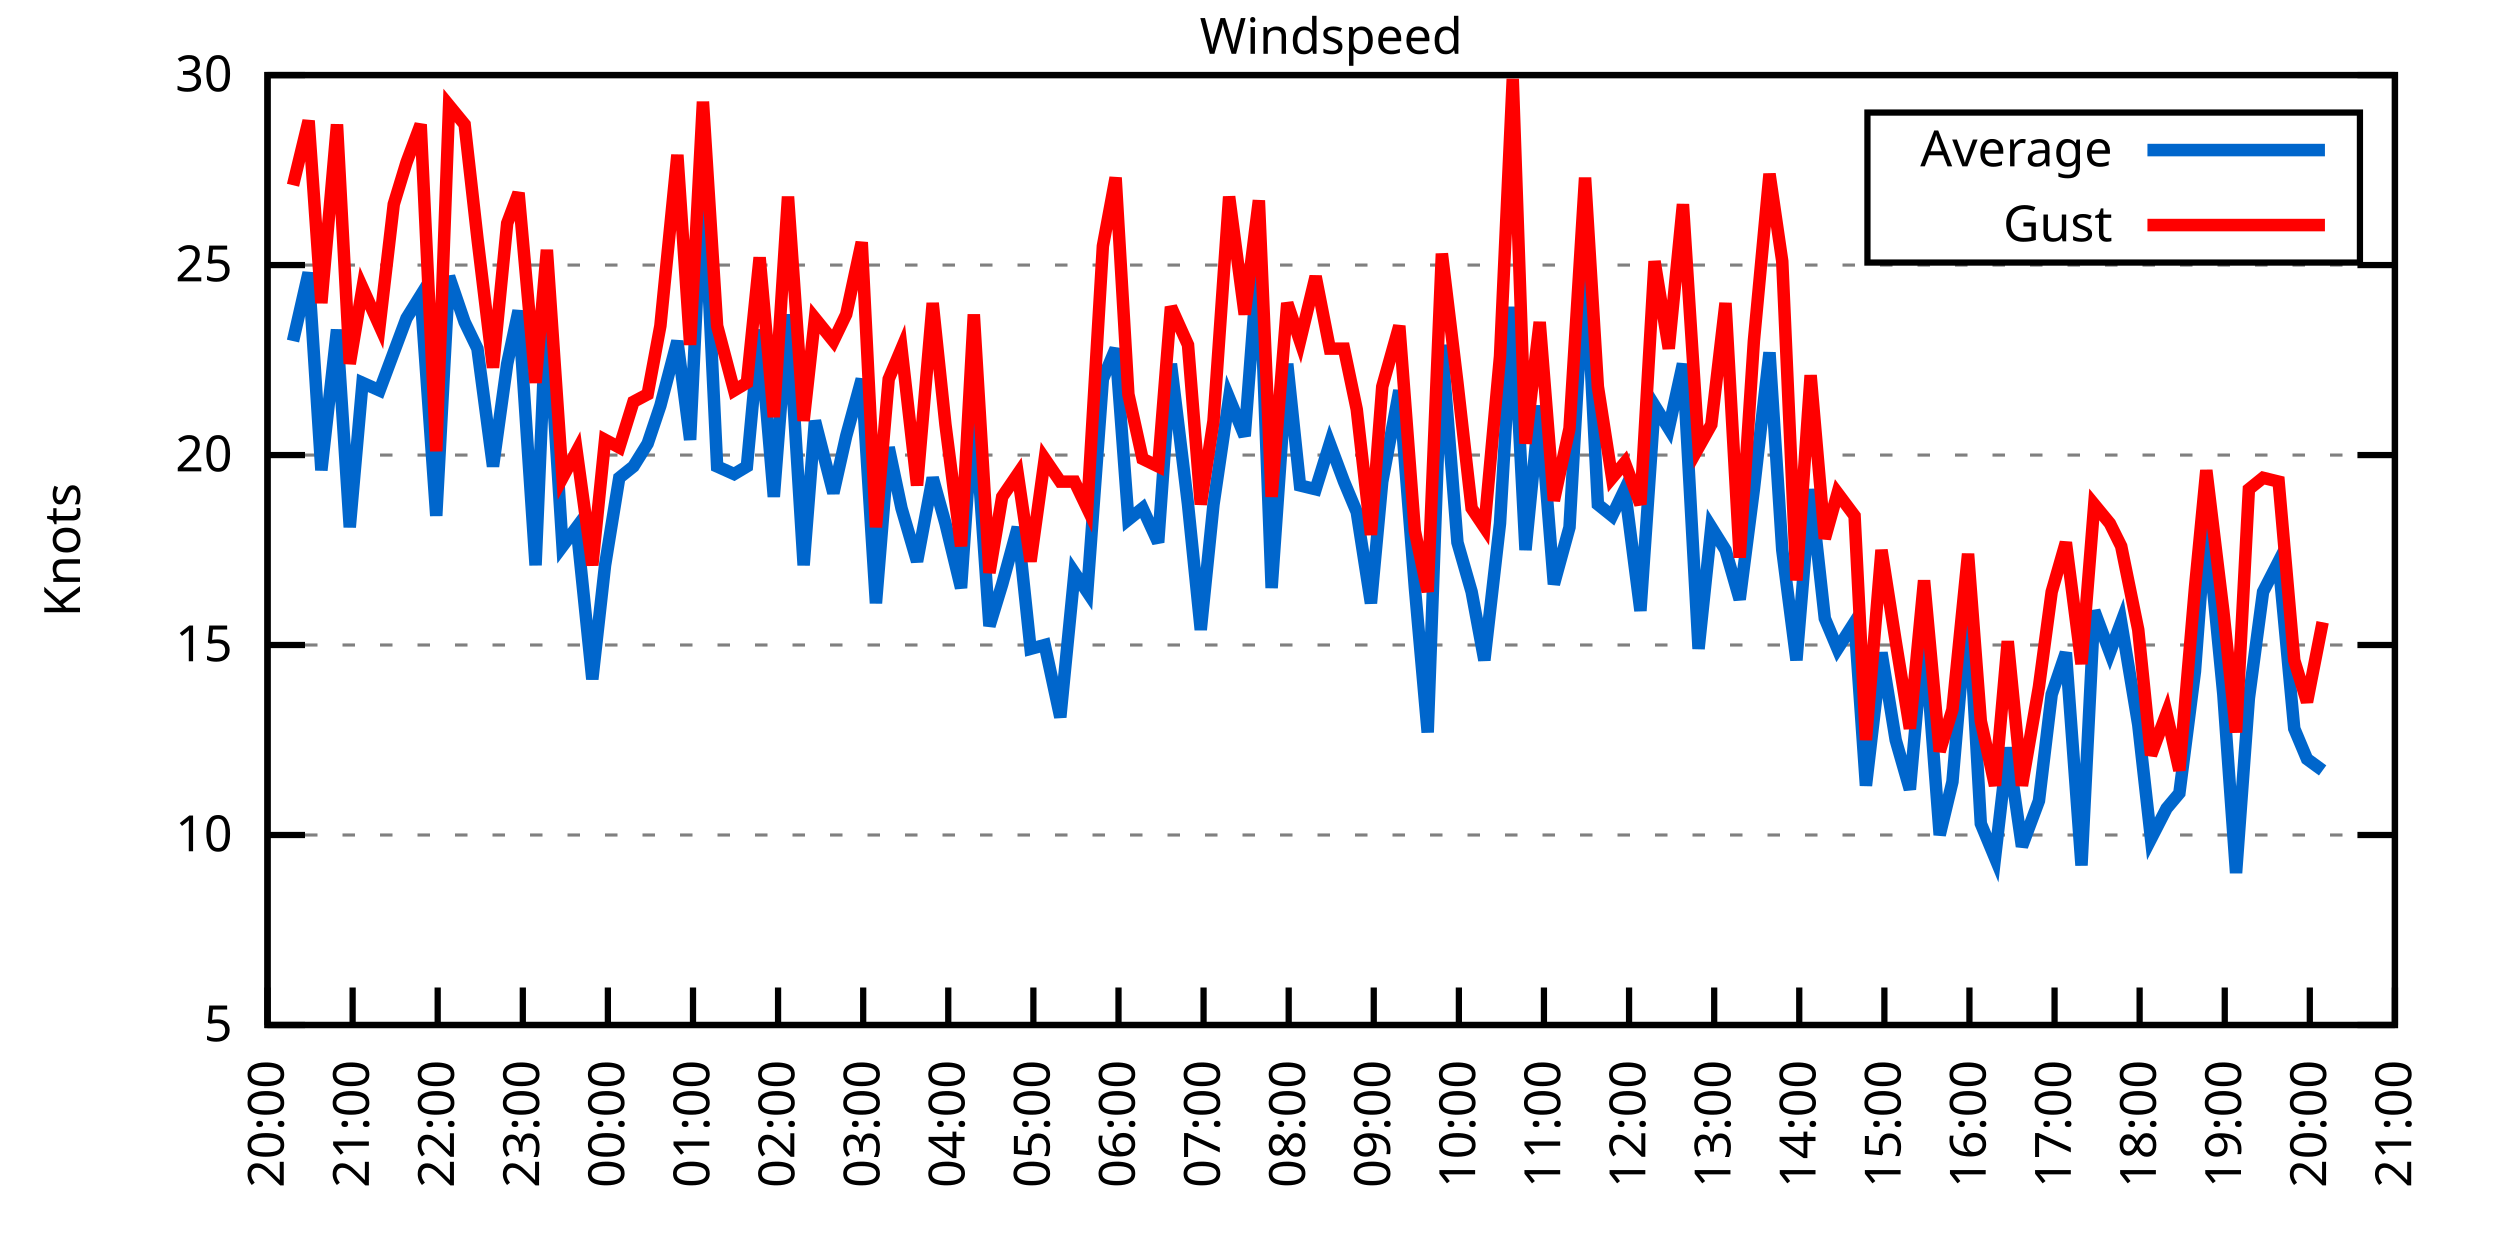
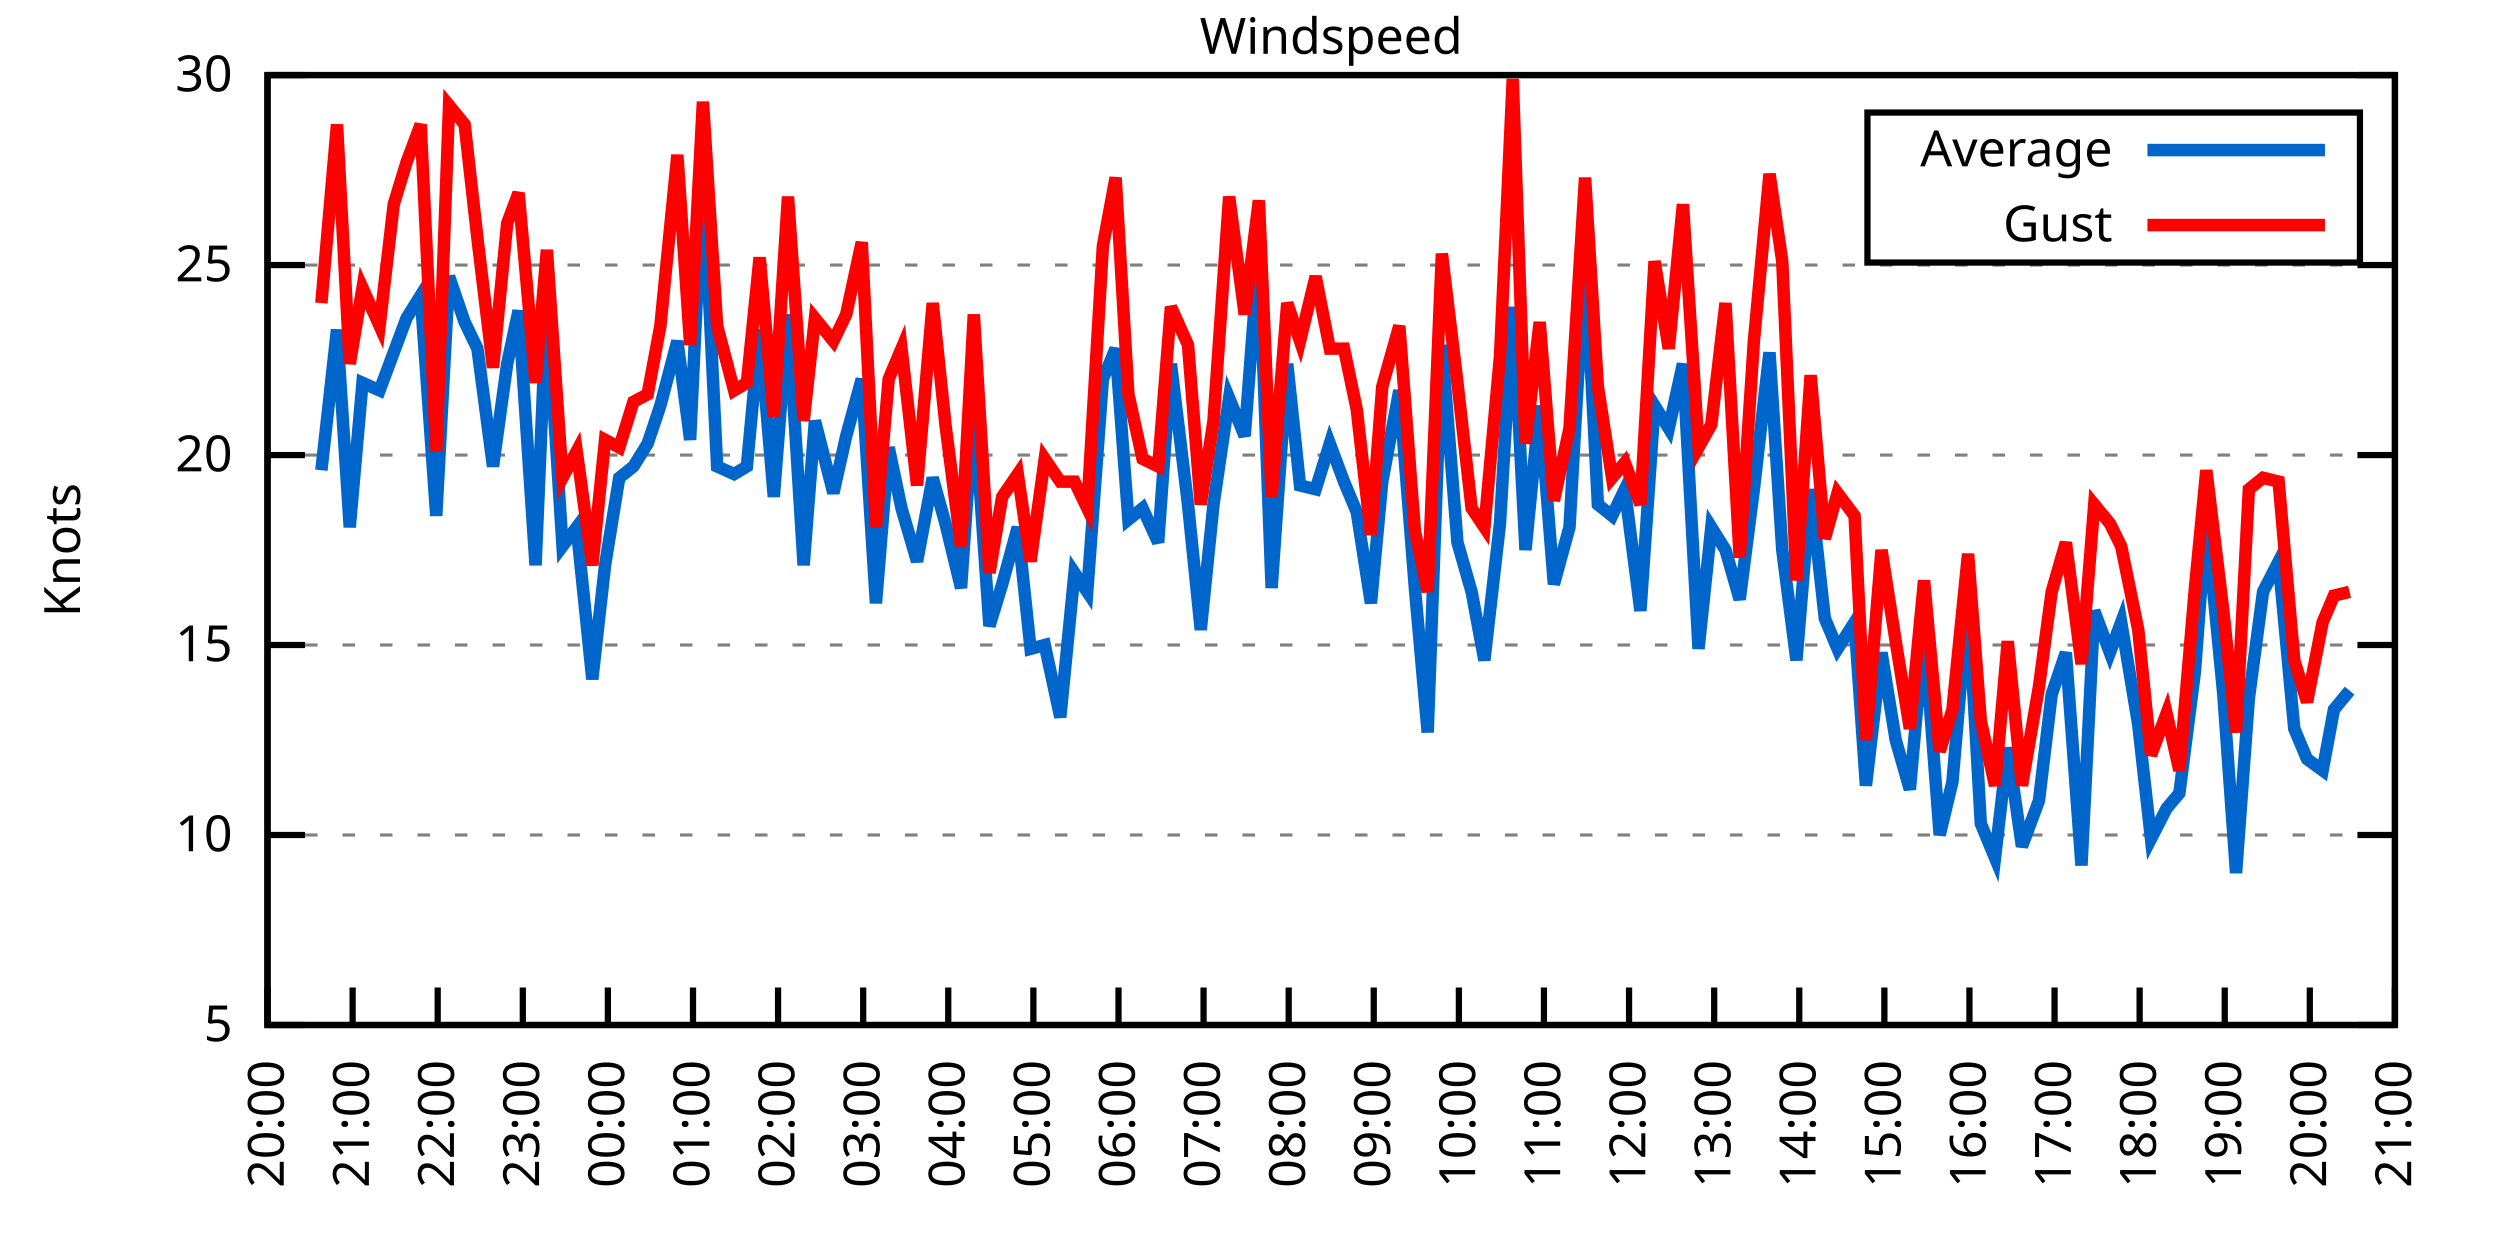
<svg xmlns="http://www.w3.org/2000/svg" xmlns:xlink="http://www.w3.org/1999/xlink" width="400" height="200" viewBox="0 0 400 200">
  <g id="gnuplot_canvas">
    <rect x="0" y="0" width="400" height="200" fill="none" />
    <defs>
      <circle id="gpDot" r="0.5" stroke-width="0.5" stroke="currentColor" />
      <path id="gpPt0" stroke-width="0.333" stroke="currentColor" d="M-1,0 h2 M0,-1 v2" />
      <path id="gpPt1" stroke-width="0.333" stroke="currentColor" d="M-1,-1 L1,1 M1,-1 L-1,1" />
      <path id="gpPt2" stroke-width="0.333" stroke="currentColor" d="M-1,0 L1,0 M0,-1 L0,1 M-1,-1 L1,1 M-1,1 L1,-1" />
      <rect id="gpPt3" stroke-width="0.333" stroke="currentColor" x="-1" y="-1" width="2" height="2" />
      <rect id="gpPt4" stroke-width="0.333" stroke="currentColor" fill="currentColor" x="-1" y="-1" width="2" height="2" />
      <circle id="gpPt5" stroke-width="0.333" stroke="currentColor" cx="0" cy="0" r="1" />
      <use xlink:href="#gpPt5" id="gpPt6" fill="currentColor" stroke="none" />
      <path id="gpPt7" stroke-width="0.333" stroke="currentColor" d="M0,-1.33 L-1.33,0.67 L1.33,0.67 z" />
      <use xlink:href="#gpPt7" id="gpPt8" fill="currentColor" stroke="none" />
      <use xlink:href="#gpPt7" id="gpPt9" stroke="currentColor" transform="rotate(180)" />
      <use xlink:href="#gpPt9" id="gpPt10" fill="currentColor" stroke="none" />
      <use xlink:href="#gpPt3" id="gpPt11" stroke="currentColor" transform="rotate(45)" />
      <use xlink:href="#gpPt11" id="gpPt12" fill="currentColor" stroke="none" />
      <path id="gpPt13" stroke-width="0.333" stroke="currentColor" d="M0,1.330 L1.265,0.411 L0.782,-1.067 L-0.782,-1.076 L-1.265,0.411 z" />
      <use xlink:href="#gpPt13" id="gpPt14" fill="currentColor" stroke="none" />
      <filter id="textbox" filterUnits="objectBoundingBox" x="0" y="0" height="1" width="1">
        <feFlood flood-color="white" flood-opacity="1" result="bgnd" />
        <feComposite in="SourceGraphic" in2="bgnd" operator="atop" />
      </filter>
      <filter id="greybox" filterUnits="objectBoundingBox" x="0" y="0" height="1" width="1">
        <feFlood flood-color="lightgrey" flood-opacity="1" result="grey" />
        <feComposite in="SourceGraphic" in2="grey" operator="atop" />
      </filter>
    </defs>
    <g fill="none" color="white" stroke="currentColor" stroke-width="1.00" stroke-linecap="butt" stroke-linejoin="miter">
</g>
    <g fill="none" color="black" stroke="currentColor" stroke-width="1.00" stroke-linecap="butt" stroke-linejoin="miter">
      <g stroke="none" shape-rendering="crispEdges">
        <polygon fill="rgb(255, 255, 255)" points="42.80,164.00 383.18,164.00 383.18,12.02 42.80,12.02 " />
      </g>
    </g>
    <g fill="none" color="black" stroke="currentColor" stroke-width="1.00" stroke-linecap="butt" stroke-linejoin="miter">
</g>
    <g fill="none" color="black" stroke="black" stroke-width="0.50" stroke-linecap="butt" stroke-linejoin="miter">
</g>
    <g fill="none" color="gray" stroke="currentColor" stroke-width="0.50" stroke-linecap="butt" stroke-linejoin="miter">
      <path stroke="gray" stroke-dasharray="2,4" class="gridline" d="M42.80,164.00 L383.19,164.00  " />
    </g>
    <g fill="none" color="gray" stroke="gray" stroke-width="1.00" stroke-linecap="butt" stroke-linejoin="miter">
</g>
    <g fill="none" color="black" stroke="currentColor" stroke-width="1.00" stroke-linecap="butt" stroke-linejoin="miter">
      <path stroke="black" d="M42.80,164.00 L48.80,164.00 M383.19,164.00 L377.19,164.00  " />
      <g transform="translate(37.20,166.60)" stroke="none" fill="black" font-family="Sans" font-size="8.00" text-anchor="end">
        <text>
          <tspan font-family="Sans"> 5</tspan>
        </text>
      </g>
    </g>
    <g fill="none" color="black" stroke="currentColor" stroke-width="1.00" stroke-linecap="butt" stroke-linejoin="miter">
</g>
    <g fill="none" color="black" stroke="black" stroke-width="0.50" stroke-linecap="butt" stroke-linejoin="miter">
</g>
    <g fill="none" color="gray" stroke="currentColor" stroke-width="0.50" stroke-linecap="butt" stroke-linejoin="miter">
      <path stroke="gray" stroke-dasharray="2,4" class="gridline" d="M42.80,133.60 L383.19,133.60  " />
    </g>
    <g fill="none" color="gray" stroke="gray" stroke-width="1.00" stroke-linecap="butt" stroke-linejoin="miter">
</g>
    <g fill="none" color="black" stroke="currentColor" stroke-width="1.00" stroke-linecap="butt" stroke-linejoin="miter">
      <path stroke="black" d="M42.80,133.60 L48.80,133.60 M383.19,133.60 L377.19,133.60  " />
      <g transform="translate(37.20,136.20)" stroke="none" fill="black" font-family="Sans" font-size="8.00" text-anchor="end">
        <text>
          <tspan font-family="Sans"> 10</tspan>
        </text>
      </g>
    </g>
    <g fill="none" color="black" stroke="currentColor" stroke-width="1.00" stroke-linecap="butt" stroke-linejoin="miter">
</g>
    <g fill="none" color="black" stroke="black" stroke-width="0.50" stroke-linecap="butt" stroke-linejoin="miter">
</g>
    <g fill="none" color="gray" stroke="currentColor" stroke-width="0.50" stroke-linecap="butt" stroke-linejoin="miter">
      <path stroke="gray" stroke-dasharray="2,4" class="gridline" d="M42.80,103.20 L383.19,103.20  " />
    </g>
    <g fill="none" color="gray" stroke="gray" stroke-width="1.00" stroke-linecap="butt" stroke-linejoin="miter">
</g>
    <g fill="none" color="black" stroke="currentColor" stroke-width="1.00" stroke-linecap="butt" stroke-linejoin="miter">
      <path stroke="black" d="M42.80,103.20 L48.80,103.20 M383.19,103.20 L377.19,103.20  " />
      <g transform="translate(37.20,105.80)" stroke="none" fill="black" font-family="Sans" font-size="8.00" text-anchor="end">
        <text>
          <tspan font-family="Sans"> 15</tspan>
        </text>
      </g>
    </g>
    <g fill="none" color="black" stroke="currentColor" stroke-width="1.00" stroke-linecap="butt" stroke-linejoin="miter">
</g>
    <g fill="none" color="black" stroke="black" stroke-width="0.50" stroke-linecap="butt" stroke-linejoin="miter">
</g>
    <g fill="none" color="gray" stroke="currentColor" stroke-width="0.50" stroke-linecap="butt" stroke-linejoin="miter">
      <path stroke="gray" stroke-dasharray="2,4" class="gridline" d="M42.80,72.81 L383.19,72.81  " />
    </g>
    <g fill="none" color="gray" stroke="gray" stroke-width="1.00" stroke-linecap="butt" stroke-linejoin="miter">
</g>
    <g fill="none" color="black" stroke="currentColor" stroke-width="1.00" stroke-linecap="butt" stroke-linejoin="miter">
      <path stroke="black" d="M42.80,72.81 L48.80,72.81 M383.19,72.81 L377.19,72.81  " />
      <g transform="translate(37.20,75.41)" stroke="none" fill="black" font-family="Sans" font-size="8.00" text-anchor="end">
        <text>
          <tspan font-family="Sans"> 20</tspan>
        </text>
      </g>
    </g>
    <g fill="none" color="black" stroke="currentColor" stroke-width="1.00" stroke-linecap="butt" stroke-linejoin="miter">
</g>
    <g fill="none" color="black" stroke="black" stroke-width="0.50" stroke-linecap="butt" stroke-linejoin="miter">
</g>
    <g fill="none" color="gray" stroke="currentColor" stroke-width="0.50" stroke-linecap="butt" stroke-linejoin="miter">
      <path stroke="gray" stroke-dasharray="2,4" class="gridline" d="M42.80,42.41 L383.19,42.41  " />
    </g>
    <g fill="none" color="gray" stroke="gray" stroke-width="1.00" stroke-linecap="butt" stroke-linejoin="miter">
</g>
    <g fill="none" color="black" stroke="currentColor" stroke-width="1.00" stroke-linecap="butt" stroke-linejoin="miter">
      <path stroke="black" d="M42.80,42.41 L48.80,42.41 M383.19,42.41 L377.19,42.41  " />
      <g transform="translate(37.20,45.01)" stroke="none" fill="black" font-family="Sans" font-size="8.00" text-anchor="end">
        <text>
          <tspan font-family="Sans"> 25</tspan>
        </text>
      </g>
    </g>
    <g fill="none" color="black" stroke="currentColor" stroke-width="1.00" stroke-linecap="butt" stroke-linejoin="miter">
</g>
    <g fill="none" color="black" stroke="black" stroke-width="0.50" stroke-linecap="butt" stroke-linejoin="miter">
</g>
    <g fill="none" color="gray" stroke="currentColor" stroke-width="0.50" stroke-linecap="butt" stroke-linejoin="miter">
      <path stroke="gray" stroke-dasharray="2,4" class="gridline" d="M42.80,12.01 L383.19,12.01  " />
    </g>
    <g fill="none" color="gray" stroke="gray" stroke-width="1.00" stroke-linecap="butt" stroke-linejoin="miter">
</g>
    <g fill="none" color="black" stroke="currentColor" stroke-width="1.00" stroke-linecap="butt" stroke-linejoin="miter">
      <path stroke="black" d="M42.80,12.01 L48.80,12.01 M383.19,12.01 L377.19,12.01  " />
      <g transform="translate(37.20,14.61)" stroke="none" fill="black" font-family="Sans" font-size="8.00" text-anchor="end">
        <text>
          <tspan font-family="Sans"> 30</tspan>
        </text>
      </g>
    </g>
    <g fill="none" color="black" stroke="currentColor" stroke-width="1.00" stroke-linecap="butt" stroke-linejoin="miter">
      <path stroke="black" d="M42.80,164.00 L42.80,158.00  " />
      <g transform="translate(45.40,169.60) rotate(270.00)" stroke="none" fill="black" font-family="Sans" font-size="8.00" text-anchor="end">
        <text>
          <tspan font-family="Sans">20:00</tspan>
        </text>
      </g>
    </g>
    <g fill="none" color="black" stroke="currentColor" stroke-width="1.00" stroke-linecap="butt" stroke-linejoin="miter">
      <path stroke="black" d="M56.42,164.00 L56.42,158.00  " />
      <g transform="translate(59.02,169.60) rotate(270.00)" stroke="none" fill="black" font-family="Sans" font-size="8.00" text-anchor="end">
        <text>
          <tspan font-family="Sans">21:00</tspan>
        </text>
      </g>
    </g>
    <g fill="none" color="black" stroke="currentColor" stroke-width="1.00" stroke-linecap="butt" stroke-linejoin="miter">
      <path stroke="black" d="M70.03,164.00 L70.03,158.00  " />
      <g transform="translate(72.63,169.60) rotate(270.00)" stroke="none" fill="black" font-family="Sans" font-size="8.00" text-anchor="end">
        <text>
          <tspan font-family="Sans">22:00</tspan>
        </text>
      </g>
    </g>
    <g fill="none" color="black" stroke="currentColor" stroke-width="1.00" stroke-linecap="butt" stroke-linejoin="miter">
      <path stroke="black" d="M83.65,164.00 L83.65,158.00  " />
      <g transform="translate(86.25,169.60) rotate(270.00)" stroke="none" fill="black" font-family="Sans" font-size="8.00" text-anchor="end">
        <text>
          <tspan font-family="Sans">23:00</tspan>
        </text>
      </g>
    </g>
    <g fill="none" color="black" stroke="currentColor" stroke-width="1.00" stroke-linecap="butt" stroke-linejoin="miter">
      <path stroke="black" d="M97.26,164.00 L97.26,158.00  " />
      <g transform="translate(99.86,169.60) rotate(270.00)" stroke="none" fill="black" font-family="Sans" font-size="8.00" text-anchor="end">
        <text>
          <tspan font-family="Sans">00:00</tspan>
        </text>
      </g>
    </g>
    <g fill="none" color="black" stroke="currentColor" stroke-width="1.00" stroke-linecap="butt" stroke-linejoin="miter">
      <path stroke="black" d="M110.88,164.00 L110.88,158.00  " />
      <g transform="translate(113.48,169.60) rotate(270.00)" stroke="none" fill="black" font-family="Sans" font-size="8.00" text-anchor="end">
        <text>
          <tspan font-family="Sans">01:00</tspan>
        </text>
      </g>
    </g>
    <g fill="none" color="black" stroke="currentColor" stroke-width="1.00" stroke-linecap="butt" stroke-linejoin="miter">
      <path stroke="black" d="M124.49,164.00 L124.49,158.00  " />
      <g transform="translate(127.09,169.60) rotate(270.00)" stroke="none" fill="black" font-family="Sans" font-size="8.00" text-anchor="end">
        <text>
          <tspan font-family="Sans">02:00</tspan>
        </text>
      </g>
    </g>
    <g fill="none" color="black" stroke="currentColor" stroke-width="1.00" stroke-linecap="butt" stroke-linejoin="miter">
      <path stroke="black" d="M138.11,164.00 L138.11,158.00  " />
      <g transform="translate(140.71,169.60) rotate(270.00)" stroke="none" fill="black" font-family="Sans" font-size="8.00" text-anchor="end">
        <text>
          <tspan font-family="Sans">03:00</tspan>
        </text>
      </g>
    </g>
    <g fill="none" color="black" stroke="currentColor" stroke-width="1.00" stroke-linecap="butt" stroke-linejoin="miter">
      <path stroke="black" d="M151.72,164.00 L151.72,158.00  " />
      <g transform="translate(154.32,169.60) rotate(270.00)" stroke="none" fill="black" font-family="Sans" font-size="8.00" text-anchor="end">
        <text>
          <tspan font-family="Sans">04:00</tspan>
        </text>
      </g>
    </g>
    <g fill="none" color="black" stroke="currentColor" stroke-width="1.00" stroke-linecap="butt" stroke-linejoin="miter">
      <path stroke="black" d="M165.34,164.00 L165.34,158.00  " />
      <g transform="translate(167.94,169.60) rotate(270.00)" stroke="none" fill="black" font-family="Sans" font-size="8.00" text-anchor="end">
        <text>
          <tspan font-family="Sans">05:00</tspan>
        </text>
      </g>
    </g>
    <g fill="none" color="black" stroke="currentColor" stroke-width="1.00" stroke-linecap="butt" stroke-linejoin="miter">
      <path stroke="black" d="M178.96,164.00 L178.96,158.00  " />
      <g transform="translate(181.56,169.60) rotate(270.00)" stroke="none" fill="black" font-family="Sans" font-size="8.00" text-anchor="end">
        <text>
          <tspan font-family="Sans">06:00</tspan>
        </text>
      </g>
    </g>
    <g fill="none" color="black" stroke="currentColor" stroke-width="1.00" stroke-linecap="butt" stroke-linejoin="miter">
      <path stroke="black" d="M192.57,164.00 L192.57,158.00  " />
      <g transform="translate(195.17,169.60) rotate(270.00)" stroke="none" fill="black" font-family="Sans" font-size="8.00" text-anchor="end">
        <text>
          <tspan font-family="Sans">07:00</tspan>
        </text>
      </g>
    </g>
    <g fill="none" color="black" stroke="currentColor" stroke-width="1.00" stroke-linecap="butt" stroke-linejoin="miter">
      <path stroke="black" d="M206.19,164.00 L206.19,158.00  " />
      <g transform="translate(208.79,169.60) rotate(270.00)" stroke="none" fill="black" font-family="Sans" font-size="8.00" text-anchor="end">
        <text>
          <tspan font-family="Sans">08:00</tspan>
        </text>
      </g>
    </g>
    <g fill="none" color="black" stroke="currentColor" stroke-width="1.00" stroke-linecap="butt" stroke-linejoin="miter">
      <path stroke="black" d="M219.80,164.00 L219.80,158.00  " />
      <g transform="translate(222.40,169.60) rotate(270.00)" stroke="none" fill="black" font-family="Sans" font-size="8.00" text-anchor="end">
        <text>
          <tspan font-family="Sans">09:00</tspan>
        </text>
      </g>
    </g>
    <g fill="none" color="black" stroke="currentColor" stroke-width="1.00" stroke-linecap="butt" stroke-linejoin="miter">
      <path stroke="black" d="M233.42,164.00 L233.42,158.00  " />
      <g transform="translate(236.02,169.60) rotate(270.00)" stroke="none" fill="black" font-family="Sans" font-size="8.00" text-anchor="end">
        <text>
          <tspan font-family="Sans">10:00</tspan>
        </text>
      </g>
    </g>
    <g fill="none" color="black" stroke="currentColor" stroke-width="1.00" stroke-linecap="butt" stroke-linejoin="miter">
      <path stroke="black" d="M247.03,164.00 L247.03,158.00  " />
      <g transform="translate(249.63,169.60) rotate(270.00)" stroke="none" fill="black" font-family="Sans" font-size="8.00" text-anchor="end">
        <text>
          <tspan font-family="Sans">11:00</tspan>
        </text>
      </g>
    </g>
    <g fill="none" color="black" stroke="currentColor" stroke-width="1.00" stroke-linecap="butt" stroke-linejoin="miter">
      <path stroke="black" d="M260.65,164.00 L260.65,158.00  " />
      <g transform="translate(263.25,169.60) rotate(270.00)" stroke="none" fill="black" font-family="Sans" font-size="8.00" text-anchor="end">
        <text>
          <tspan font-family="Sans">12:00</tspan>
        </text>
      </g>
    </g>
    <g fill="none" color="black" stroke="currentColor" stroke-width="1.00" stroke-linecap="butt" stroke-linejoin="miter">
      <path stroke="black" d="M274.27,164.00 L274.27,158.00  " />
      <g transform="translate(276.87,169.60) rotate(270.00)" stroke="none" fill="black" font-family="Sans" font-size="8.00" text-anchor="end">
        <text>
          <tspan font-family="Sans">13:00</tspan>
        </text>
      </g>
    </g>
    <g fill="none" color="black" stroke="currentColor" stroke-width="1.00" stroke-linecap="butt" stroke-linejoin="miter">
      <path stroke="black" d="M287.88,164.00 L287.88,158.00  " />
      <g transform="translate(290.48,169.60) rotate(270.00)" stroke="none" fill="black" font-family="Sans" font-size="8.00" text-anchor="end">
        <text>
          <tspan font-family="Sans">14:00</tspan>
        </text>
      </g>
    </g>
    <g fill="none" color="black" stroke="currentColor" stroke-width="1.00" stroke-linecap="butt" stroke-linejoin="miter">
      <path stroke="black" d="M301.50,164.00 L301.50,158.00  " />
      <g transform="translate(304.10,169.60) rotate(270.00)" stroke="none" fill="black" font-family="Sans" font-size="8.00" text-anchor="end">
        <text>
          <tspan font-family="Sans">15:00</tspan>
        </text>
      </g>
    </g>
    <g fill="none" color="black" stroke="currentColor" stroke-width="1.00" stroke-linecap="butt" stroke-linejoin="miter">
      <path stroke="black" d="M315.11,164.00 L315.11,158.00  " />
      <g transform="translate(317.71,169.60) rotate(270.00)" stroke="none" fill="black" font-family="Sans" font-size="8.00" text-anchor="end">
        <text>
          <tspan font-family="Sans">16:00</tspan>
        </text>
      </g>
    </g>
    <g fill="none" color="black" stroke="currentColor" stroke-width="1.00" stroke-linecap="butt" stroke-linejoin="miter">
      <path stroke="black" d="M328.73,164.00 L328.73,158.00  " />
      <g transform="translate(331.33,169.60) rotate(270.00)" stroke="none" fill="black" font-family="Sans" font-size="8.00" text-anchor="end">
        <text>
          <tspan font-family="Sans">17:00</tspan>
        </text>
      </g>
    </g>
    <g fill="none" color="black" stroke="currentColor" stroke-width="1.00" stroke-linecap="butt" stroke-linejoin="miter">
      <path stroke="black" d="M342.34,164.00 L342.34,158.00  " />
      <g transform="translate(344.94,169.60) rotate(270.00)" stroke="none" fill="black" font-family="Sans" font-size="8.00" text-anchor="end">
        <text>
          <tspan font-family="Sans">18:00</tspan>
        </text>
      </g>
    </g>
    <g fill="none" color="black" stroke="currentColor" stroke-width="1.00" stroke-linecap="butt" stroke-linejoin="miter">
      <path stroke="black" d="M355.96,164.00 L355.96,158.00  " />
      <g transform="translate(358.56,169.60) rotate(270.00)" stroke="none" fill="black" font-family="Sans" font-size="8.00" text-anchor="end">
        <text>
          <tspan font-family="Sans">19:00</tspan>
        </text>
      </g>
    </g>
    <g fill="none" color="black" stroke="currentColor" stroke-width="1.00" stroke-linecap="butt" stroke-linejoin="miter">
      <path stroke="black" d="M369.57,164.00 L369.57,158.00  " />
      <g transform="translate(372.17,169.60) rotate(270.00)" stroke="none" fill="black" font-family="Sans" font-size="8.00" text-anchor="end">
        <text>
          <tspan font-family="Sans">20:00</tspan>
        </text>
      </g>
    </g>
    <g fill="none" color="black" stroke="currentColor" stroke-width="1.00" stroke-linecap="butt" stroke-linejoin="miter">
      <path stroke="black" d="M383.19,164.00 L383.19,158.00  " />
      <g transform="translate(385.79,169.60) rotate(270.00)" stroke="none" fill="black" font-family="Sans" font-size="8.00" text-anchor="end">
        <text>
          <tspan font-family="Sans">21:00</tspan>
        </text>
      </g>
    </g>
    <g fill="none" color="black" stroke="currentColor" stroke-width="1.00" stroke-linecap="butt" stroke-linejoin="miter">
</g>
    <g fill="none" color="black" stroke="currentColor" stroke-width="1.00" stroke-linecap="butt" stroke-linejoin="miter">
      <path stroke="black" d="M42.80,12.01 L42.80,164.00 L383.19,164.00 L383.19,12.01 L42.80,12.01 Z  " />
    </g>
    <g fill="none" color="black" stroke="currentColor" stroke-width="1.00" stroke-linecap="butt" stroke-linejoin="miter">
</g>
    <g fill="none" color="black" stroke="currentColor" stroke-width="1.00" stroke-linecap="butt" stroke-linejoin="miter">
      <path stroke="black" d="M298.79,42.01 L298.79,18.01 L377.59,18.01 L377.59,42.01 L298.79,42.01 Z  " />
    </g>
    <g id="Windspeed_plot_1">
      <g fill="none" color="white" stroke="black" stroke-width="2.00" stroke-linecap="butt" stroke-linejoin="miter">
</g>
      <g fill="none" color="black" stroke="currentColor" stroke-width="2.00" stroke-linecap="butt" stroke-linejoin="miter">
        <g transform="translate(337.99,26.61)" stroke="none" fill="black" font-family="Sans" font-size="8.00" text-anchor="end">
          <text>
            <tspan font-family="Sans">Average</tspan>
          </text>
        </g>
      </g>
      <g fill="none" color="black" stroke="currentColor" stroke-width="2.00" stroke-linecap="butt" stroke-linejoin="miter">
-         <path stroke="rgb(  0, 102, 204)" d="M343.59,24.01 L371.99,24.01 M46.88,54.57 L49.38,43.62 L51.42,75.24 L53.92,52.74 L55.96,84.36 L58.00,61.25   L60.73,62.47 L63.00,56.39 L65.04,50.92 L67.31,47.27 L69.80,82.53 L71.85,44.23 L74.34,51.53 L76.39,55.78   L78.88,74.63 L81.15,58.21 L82.97,49.70 L85.69,90.44 L87.50,47.88 L90.00,87.40 L92.27,84.36 L94.77,108.68   L96.81,90.44 L99.08,76.45 L101.35,74.63 L103.62,70.98 L105.66,64.90 L108.38,54.57 L110.42,70.37 L112.47,27.21   L114.74,74.63 L117.46,75.85 L119.50,74.63 L121.54,52.74 L123.81,79.49 L126.08,50.31 L128.58,90.44 L130.39,67.33   L133.34,78.89 L135.39,69.77 L137.88,60.65 L140.15,96.52 L142.19,71.59 L144.24,81.32 L146.73,89.83 L149.23,76.45   L151.27,83.75 L153.77,94.08 L155.81,64.29 L158.31,100.16 L160.35,93.48 L162.84,84.36 L164.89,103.81 L167.16,103.20   L169.65,114.76 L171.92,91.65 L173.96,94.69 L176.46,60.65 L178.50,55.78 L180.54,83.14 L182.81,81.32 L185.31,86.79   L187.35,58.21 L190.08,80.71 L192.12,100.77 L194.16,80.71 L196.66,63.69 L199.15,69.77 L201.42,39.98 L203.46,94.08   L205.96,58.21 L208.00,77.67 L210.50,78.28 L212.77,70.98 L215.04,77.06 L217.08,81.93 L219.35,96.52 L221.16,77.06   L223.89,62.47 L226.38,94.08 L228.43,117.19 L230.70,55.18 L233.19,86.79 L235.46,94.69 L237.50,105.64 L240.00,83.75   L242.04,49.10 L244.08,88.00 L246.35,64.90 L248.62,93.48 L251.12,84.36 L253.61,40.58 L255.66,80.71 L257.93,82.53   L259.97,78.28 L262.47,97.73 L264.73,64.90 L267.00,68.55 L269.27,58.21 L271.77,103.81 L273.81,84.36 L276.08,88.00   L278.35,95.91 L280.62,78.28 L283.12,56.39 L285.16,88.00 L287.43,105.64 L289.70,78.28 L291.97,98.95 L294.01,103.81   L296.73,99.56 L298.55,125.70 L301.04,104.42 L303.31,118.40 L305.58,126.31 L307.85,100.77 L310.35,133.60 L312.39,125.09   L314.89,95.91 L316.93,131.78 L319.20,137.25 L321.24,119.62 L323.51,135.43 L326.23,128.13 L328.27,111.11 L330.54,104.42   L333.04,138.47 L335.08,97.73 L337.58,104.42 L339.39,99.56 L342.12,115.97 L344.16,134.21 L346.65,129.35 L348.70,126.91   L351.19,107.46 L353.01,83.14 L355.73,111.11 L357.77,139.68 L359.82,111.72 L362.09,94.69 L364.58,89.83 L367.08,116.58   L369.12,121.44 L371.62,123.27  " />
+         <path stroke="rgb(  0, 102, 204)" d="M343.59,24.01 L371.99,24.01 M51.42,75.24 L53.92,52.74 L55.96,84.36 L58.00,61.25 L60.73,62.47 L63.00,56.39   L65.04,50.92 L67.31,47.27 L69.80,82.53 L71.85,44.23 L74.34,51.53 L76.39,55.78 L78.88,74.63 L81.15,58.21   L82.97,49.70 L85.69,90.44 L87.50,47.88 L90.00,87.40 L92.27,84.36 L94.77,108.68 L96.81,90.44 L99.08,76.45   L101.35,74.63 L103.62,70.98 L105.66,64.90 L108.38,54.57 L110.42,70.37 L112.47,27.21 L114.74,74.63 L117.46,75.85   L119.50,74.63 L121.54,52.74 L123.81,79.49 L126.08,50.31 L128.58,90.44 L130.39,67.33 L133.34,78.89 L135.39,69.77   L137.88,60.65 L140.15,96.52 L142.19,71.59 L144.24,81.32 L146.73,89.83 L149.23,76.45 L151.27,83.75 L153.77,94.08   L155.81,64.29 L158.31,100.16 L160.35,93.48 L162.84,84.36 L164.89,103.81 L167.16,103.20 L169.65,114.76 L171.92,91.65   L173.96,94.69 L176.46,60.65 L178.50,55.78 L180.54,83.14 L182.81,81.32 L185.31,86.79 L187.35,58.21 L190.08,80.71   L192.12,100.77 L194.16,80.71 L196.66,63.69 L199.15,69.77 L201.42,39.98 L203.46,94.08 L205.96,58.21 L208.00,77.67   L210.50,78.28 L212.77,70.98 L215.04,77.06 L217.08,81.93 L219.35,96.52 L221.16,77.06 L223.89,62.47 L226.38,94.08   L228.43,117.19 L230.70,55.18 L233.19,86.79 L235.46,94.69 L237.50,105.64 L240.00,83.75 L242.04,49.10 L244.08,88.00   L246.35,64.90 L248.62,93.48 L251.12,84.36 L253.61,40.58 L255.66,80.71 L257.93,82.53 L259.97,78.28 L262.47,97.73   L264.73,64.90 L267.00,68.55 L269.27,58.21 L271.77,103.81 L273.81,84.36 L276.08,88.00 L278.35,95.91 L280.62,78.28   L283.12,56.39 L285.16,88.00 L287.43,105.64 L289.70,78.28 L291.97,98.95 L294.01,103.81 L296.73,99.56 L298.55,125.70   L301.04,104.42 L303.31,118.40 L305.58,126.31 L307.85,100.77 L310.35,133.60 L312.39,125.09 L314.89,95.91 L316.93,131.78   L319.20,137.25 L321.24,119.62 L323.51,135.43 L326.23,128.13 L328.27,111.11 L330.54,104.42 L333.04,138.47 L335.08,97.73   L337.58,104.42 L339.39,99.56 L342.12,115.97 L344.16,134.21 L346.65,129.35 L348.70,126.91 L351.19,107.46 L353.01,83.14   L355.73,111.11 L357.77,139.68 L359.82,111.72 L362.09,94.69 L364.58,89.83 L367.08,116.58 L369.12,121.44 L371.62,123.27   L373.43,113.54 L375.93,110.50  " />
      </g>
    </g>
    <g id="Windspeed_plot_2">
      <g fill="none" color="black" stroke="currentColor" stroke-width="2.00" stroke-linecap="butt" stroke-linejoin="miter">
        <g transform="translate(337.99,38.61)" stroke="none" fill="black" font-family="Sans" font-size="8.00" text-anchor="end">
          <text>
            <tspan font-family="Sans">Gust</tspan>
          </text>
        </g>
      </g>
      <g fill="none" color="black" stroke="currentColor" stroke-width="2.00" stroke-linecap="butt" stroke-linejoin="miter">
-         <path stroke="rgb(255,   0,   0)" d="M343.59,36.01 L371.99,36.01 M46.88,29.64 L49.38,19.31 L51.42,48.49 L53.92,19.91 L55.96,58.21 L58.00,46.06   L60.73,52.14 L63.00,32.68 L65.04,25.99 L67.31,19.91 L69.80,72.20 L71.85,16.87 L74.34,19.91 L76.39,38.15   L78.88,58.82 L81.15,35.72 L82.97,30.86 L85.69,61.25 L87.50,39.98 L90.00,76.45 L92.27,72.20 L94.77,90.44   L96.81,70.37 L99.08,71.59 L101.35,64.29 L103.62,63.08 L105.66,52.14 L108.38,24.78 L110.42,55.18 L112.47,16.27   L114.74,52.14 L117.46,62.47 L119.50,61.25 L121.54,41.19 L123.81,66.73 L126.08,31.46 L128.58,67.33 L130.39,50.92   L133.34,54.57 L135.39,50.31 L137.88,38.76 L140.15,84.36 L142.19,60.65 L144.24,55.78 L146.73,77.67 L149.23,48.49   L151.27,67.94 L153.77,87.40 L155.81,50.31 L158.31,91.65 L160.35,79.49 L162.84,75.85 L164.89,89.83 L167.16,73.41   L169.65,77.06 L171.92,77.06 L173.96,81.32 L176.46,39.37 L178.50,28.42 L180.54,63.08 L182.81,73.41 L185.31,74.63   L187.35,49.10 L190.08,55.18 L192.12,80.71 L194.16,67.33 L196.66,31.46 L199.15,50.31 L201.42,32.07 L203.46,79.49   L205.96,48.49 L208.00,54.57 L210.50,44.23 L212.77,55.78 L215.04,55.78 L217.08,65.51 L219.35,85.57 L221.16,61.86   L223.89,52.14 L226.38,84.97 L228.43,94.69 L230.70,40.58 L233.19,61.25 L235.46,81.32 L237.50,84.36 L240.00,57.00   L242.04,12.62 L244.08,70.98 L246.35,51.53 L248.62,80.10 L251.12,68.55 L253.61,28.42 L255.66,61.86 L257.93,76.45   L259.97,74.02 L262.47,80.71 L264.73,41.80 L267.00,55.78 L269.27,32.68 L271.77,71.59 L273.81,67.94 L276.08,48.49   L278.35,89.22 L280.62,54.57 L283.12,27.82 L285.16,41.80 L287.43,92.87 L289.70,60.04 L291.97,86.18 L294.01,78.89   L296.73,82.53 L298.55,118.40 L301.04,88.00 L303.31,102.60 L305.58,116.58 L307.85,92.87 L310.35,120.23 L312.39,113.54   L314.89,88.61 L316.93,115.36 L319.20,125.70 L321.24,102.60 L323.51,125.70 L326.23,109.89 L328.27,94.69 L330.54,86.79   L333.04,106.24 L335.08,80.71 L337.58,83.75 L339.39,87.40 L342.12,100.77 L344.16,120.83 L346.65,114.15 L348.70,123.27   L351.19,94.08 L353.01,75.24 L355.73,97.73 L357.77,117.19 L359.82,78.28 L362.09,76.45 L364.58,77.06 L367.08,105.64   L369.12,112.32 L371.62,99.56  " />
+         <path stroke="rgb(255,   0,   0)" d="M343.59,36.01 L371.99,36.01 M51.42,48.49 L53.92,19.91 L55.96,58.21 L58.00,46.06 L60.73,52.14 L63.00,32.68   L65.04,25.99 L67.31,19.91 L69.80,72.20 L71.85,16.87 L74.34,19.91 L76.39,38.15 L78.88,58.82 L81.15,35.72   L82.97,30.86 L85.69,61.25 L87.50,39.98 L90.00,76.45 L92.27,72.20 L94.77,90.44 L96.81,70.37 L99.08,71.59   L101.35,64.29 L103.62,63.08 L105.66,52.14 L108.38,24.78 L110.42,55.18 L112.47,16.27 L114.74,52.14 L117.46,62.47   L119.50,61.25 L121.54,41.19 L123.81,66.73 L126.08,31.46 L128.58,67.33 L130.39,50.92 L133.34,54.57 L135.39,50.31   L137.88,38.76 L140.15,84.36 L142.19,60.65 L144.24,55.78 L146.73,77.67 L149.23,48.49 L151.27,67.94 L153.77,87.40   L155.81,50.31 L158.31,91.65 L160.35,79.49 L162.84,75.85 L164.89,89.83 L167.16,73.41 L169.65,77.06 L171.92,77.06   L173.96,81.32 L176.46,39.37 L178.50,28.42 L180.54,63.08 L182.81,73.41 L185.31,74.63 L187.35,49.10 L190.08,55.18   L192.12,80.71 L194.16,67.33 L196.66,31.46 L199.15,50.31 L201.42,32.07 L203.46,79.49 L205.96,48.49 L208.00,54.57   L210.50,44.23 L212.77,55.78 L215.04,55.78 L217.08,65.51 L219.35,85.57 L221.16,61.86 L223.89,52.14 L226.38,84.97   L228.43,94.69 L230.70,40.58 L233.19,61.25 L235.46,81.32 L237.50,84.36 L240.00,57.00 L242.04,12.62 L244.08,70.98   L246.35,51.53 L248.62,80.10 L251.12,68.55 L253.61,28.42 L255.66,61.86 L257.93,76.45 L259.97,74.02 L262.47,80.71   L264.73,41.80 L267.00,55.78 L269.27,32.68 L271.77,71.59 L273.81,67.94 L276.08,48.49 L278.35,89.22 L280.62,54.57   L283.12,27.82 L285.16,41.80 L287.43,92.87 L289.70,60.04 L291.97,86.18 L294.01,78.89 L296.73,82.53 L298.55,118.40   L301.04,88.00 L303.31,102.60 L305.58,116.58 L307.85,92.87 L310.35,120.23 L312.39,113.54 L314.89,88.61 L316.93,115.36   L319.20,125.70 L321.24,102.60 L323.51,125.70 L326.23,109.89 L328.27,94.69 L330.54,86.79 L333.04,106.24 L335.08,80.71   L337.58,83.75 L339.39,87.40 L342.12,100.77 L344.16,120.83 L346.65,114.15 L348.70,123.27 L351.19,94.08 L353.01,75.24   L355.73,97.73 L357.77,117.19 L359.82,78.28 L362.09,76.45 L364.58,77.06 L367.08,105.64 L369.12,112.32 L371.62,99.56   L373.43,95.30 L375.93,94.69  " />
      </g>
    </g>
    <g fill="none" color="black" stroke="currentColor" stroke-width="2.00" stroke-linecap="butt" stroke-linejoin="miter">
</g>
    <g fill="none" color="black" stroke="black" stroke-width="1.00" stroke-linecap="butt" stroke-linejoin="miter">
</g>
    <g fill="none" color="black" stroke="currentColor" stroke-width="1.00" stroke-linecap="butt" stroke-linejoin="miter">
      <path stroke="black" d="M42.80,12.01 L42.80,164.00 L383.19,164.00 L383.19,12.01 L42.80,12.01 Z  " />
      <g transform="translate(12.80,88.01) rotate(270.00)" stroke="none" fill="black" font-family="Sans" font-size="8.00" text-anchor="middle">
        <text>
          <tspan font-family="Sans">Knots</tspan>
        </text>
      </g>
    </g>
    <g fill="none" color="black" stroke="currentColor" stroke-width="1.00" stroke-linecap="butt" stroke-linejoin="miter">
</g>
    <g fill="none" color="black" stroke="currentColor" stroke-width="1.00" stroke-linecap="butt" stroke-linejoin="miter">
      <g transform="translate(212.99,8.61)" stroke="none" fill="black" font-family="Sans" font-size="8.00" text-anchor="middle">
        <text>
          <tspan font-family="Sans">Windspeed</tspan>
        </text>
      </g>
    </g>
    <g fill="none" color="black" stroke="currentColor" stroke-width="1.00" stroke-linecap="butt" stroke-linejoin="miter">
</g>
  </g>
</svg>
